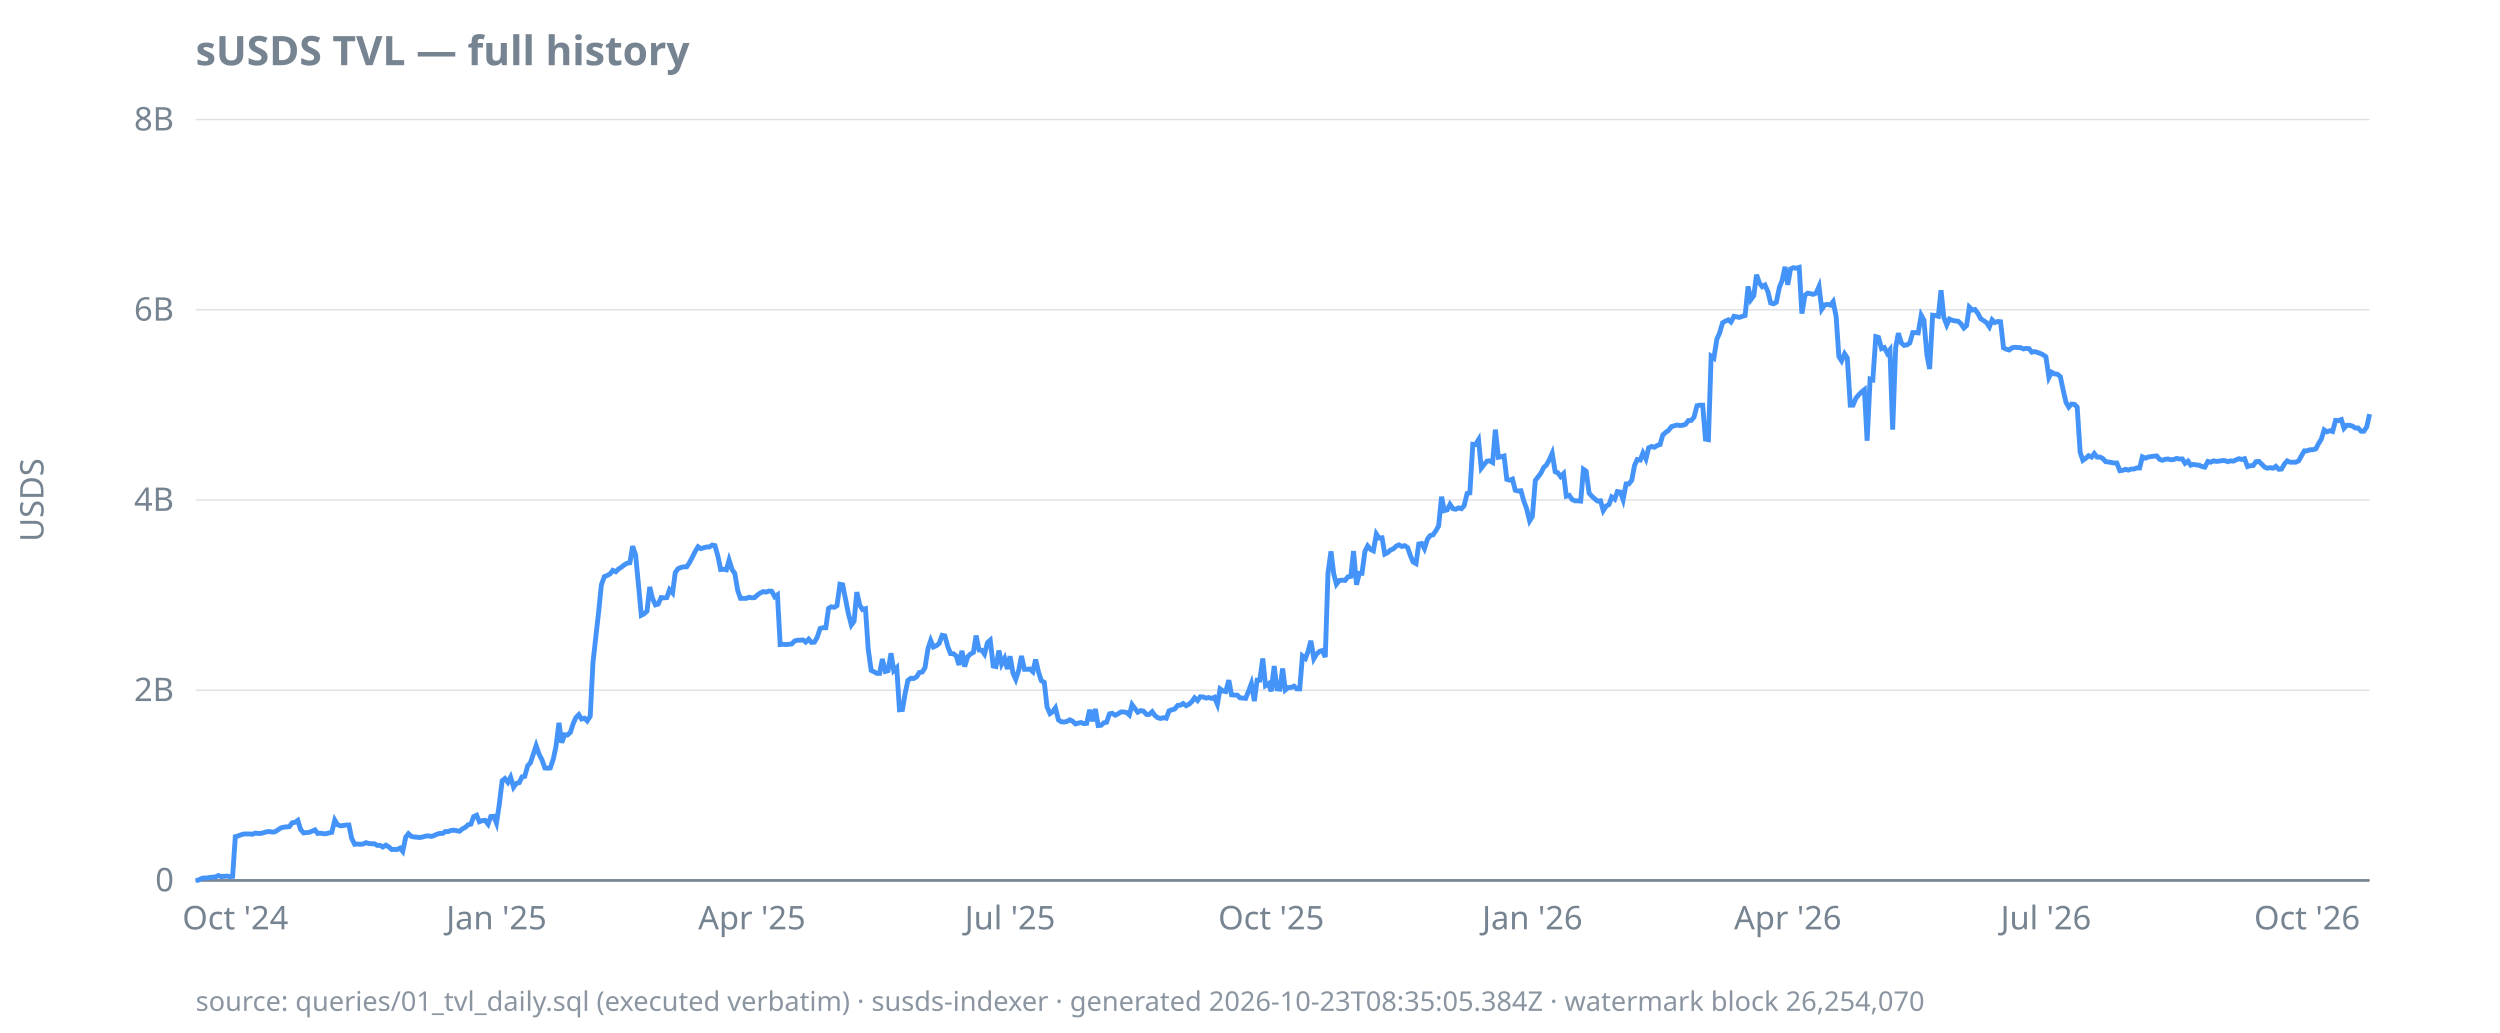
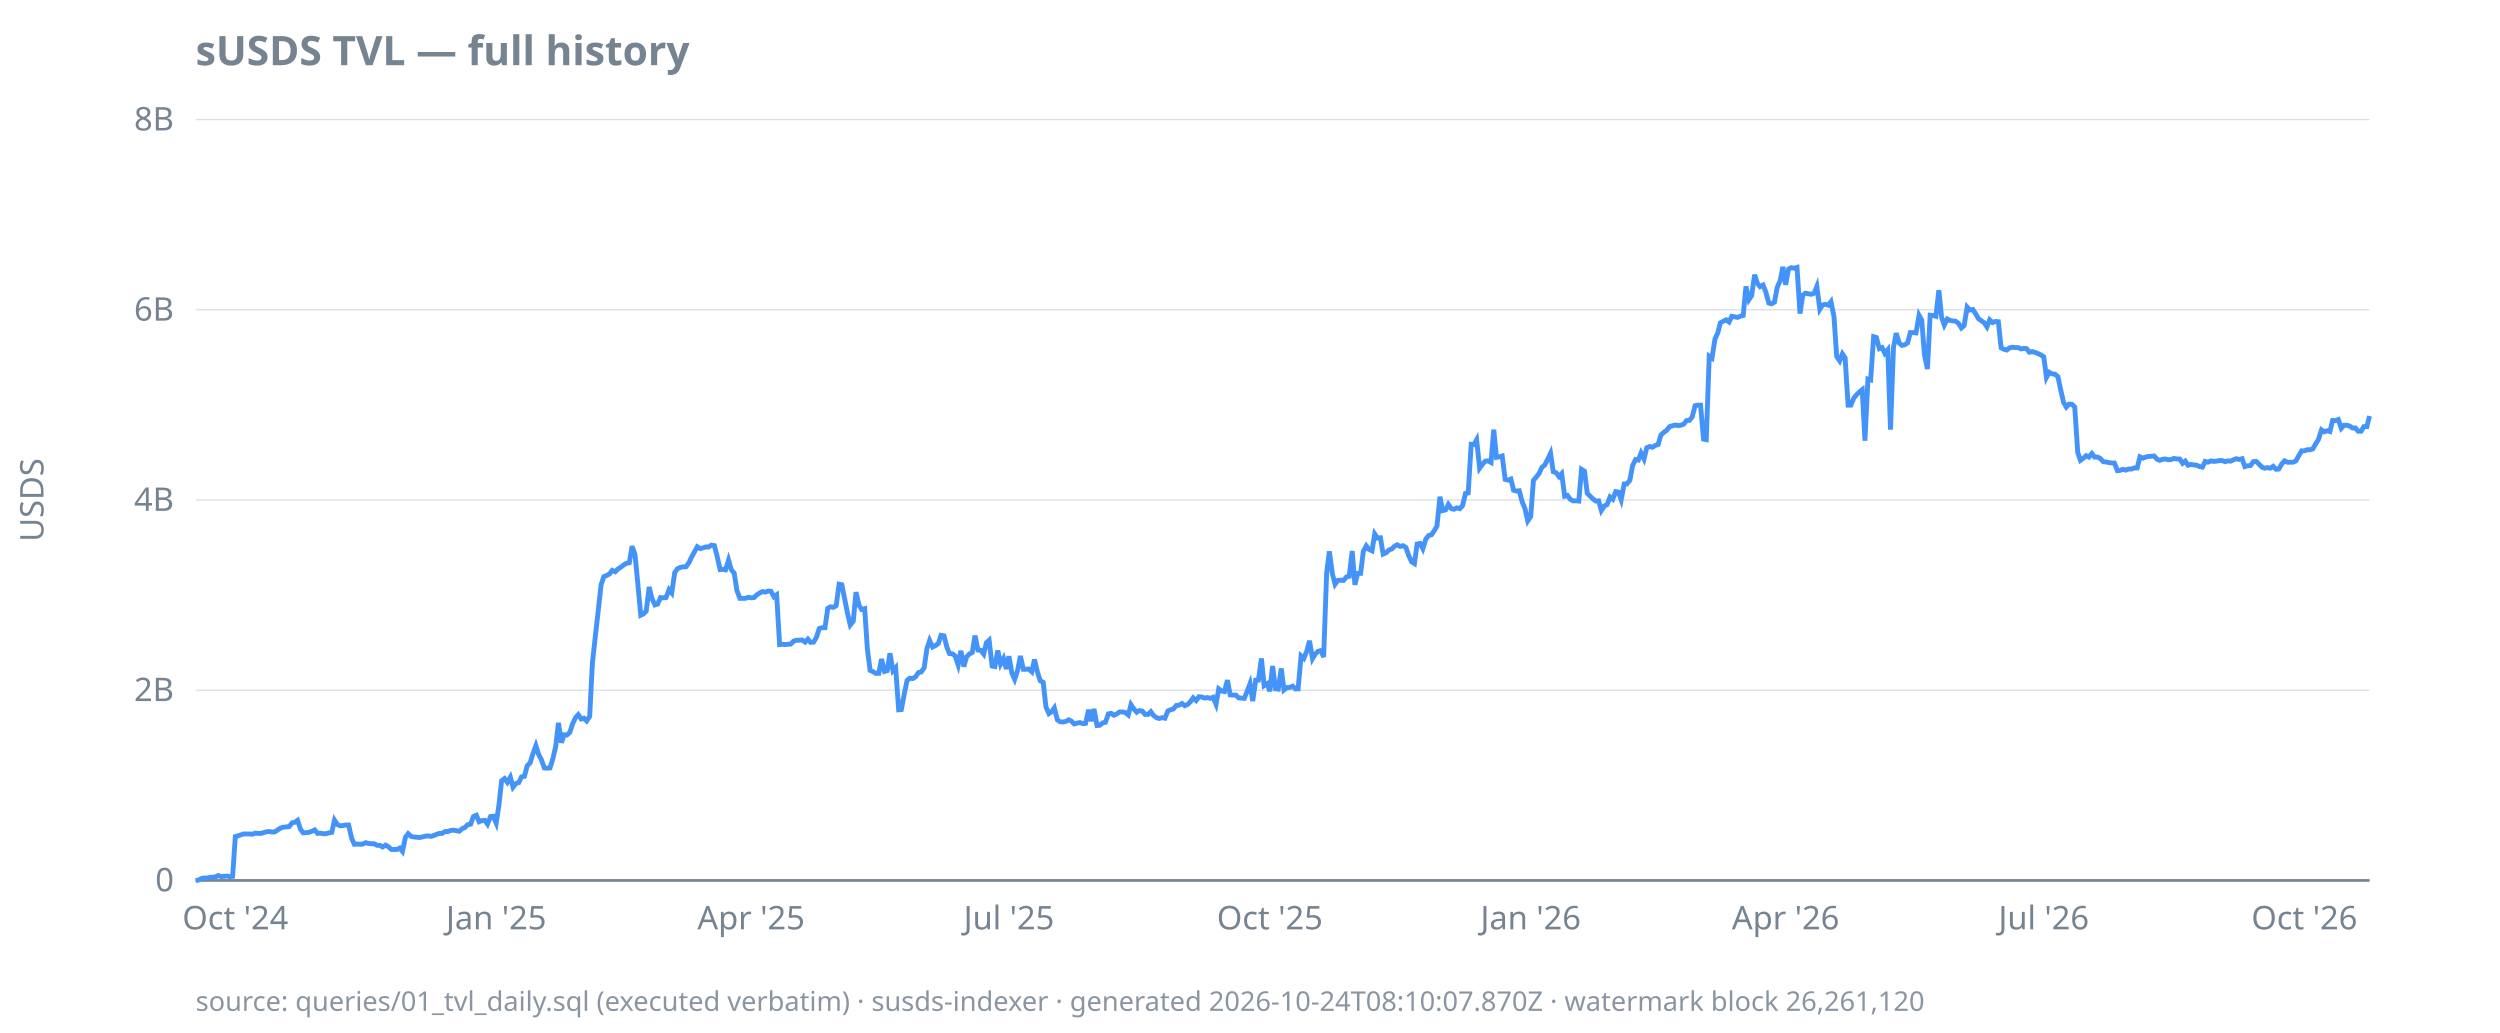
<svg xmlns="http://www.w3.org/2000/svg" width="920" height="380" viewBox="0 0 920 380">
  <style>
  text { font-family: ui-sans-serif, system-ui, sans-serif; font-size: 12px; fill: #768390; }
  .title { font-size: 15px; font-weight: 600; fill: #768390; }
  .footer { font-size: 10px; fill: #768390; opacity: 0.85; }
  .axis { stroke: #768390; stroke-width: 1; }
  .grid { stroke: #768390; stroke-width: 0.5; opacity: 0.25; }
  .line { stroke: #4493f8; stroke-width: 1.8; fill: none; }
  .pos { fill: #3fb950; }
  .neg { fill: #f85149; }
  @media (prefers-color-scheme: dark) {
    text, .title, .footer { fill: #9198a1; }
  }
</style>
  <text class="title" x="72" y="24">sUSDS TVL — full history</text>
  <text transform="rotate(-90)" x="-184" y="16" text-anchor="middle">USDS</text>
  <line class="grid" x1="72" x2="872" y1="324.0" y2="324.0" />
  <line class="grid" x1="72" x2="872" y1="254.0" y2="254.0" />
  <line class="grid" x1="72" x2="872" y1="184.0" y2="184.0" />
  <line class="grid" x1="72" x2="872" y1="114.0" y2="114.0" />
  <line class="grid" x1="72" x2="872" y1="44.0" y2="44.0" />
  <line class="axis" x1="72" x2="872" y1="324.0" y2="324.0" />
  <text x="64" y="328.0" text-anchor="end">0</text>
  <text x="64" y="258.0" text-anchor="end">2B</text>
  <text x="64" y="188.0" text-anchor="end">4B</text>
  <text x="64" y="118.0" text-anchor="end">6B</text>
  <text x="64" y="48.0" text-anchor="end">8B</text>
  <text x="86.6" y="342" text-anchor="middle">Oct '24</text>
-   <text x="182.7" y="342" text-anchor="middle">Jan '25</text>
-   <text x="276.7" y="342" text-anchor="middle">Apr '25</text>
-   <text x="371.7" y="342" text-anchor="middle">Jul '25</text>
-   <text x="467.8" y="342" text-anchor="middle">Oct '25</text>
-   <text x="563.9" y="342" text-anchor="middle">Jan '26</text>
-   <text x="657.9" y="342" text-anchor="middle">Apr '26</text>
-   <text x="752.9" y="342" text-anchor="middle">Jul '26</text>
-   <text x="849.0" y="342" text-anchor="middle">Oct '26</text>
-   <path class="line" d="M72.0,324.0L73.0,323.9L74.1,323.3L75.1,323.1L76.2,323.1L77.2,322.9L78.3,322.8L79.3,322.7L80.4,322.2L81.4,322.6L82.4,322.5L83.5,322.4L84.5,322.6L85.6,322.5L86.6,307.9L87.7,307.6L88.7,307.2L89.8,306.9L90.8,306.9L91.8,306.9L92.9,307.0L93.9,306.6L95.0,306.7L96.0,306.7L97.1,306.4L98.1,306.1L99.2,306.0L100.2,306.2L101.2,306.1L102.3,305.4L103.3,304.7L104.4,304.4L105.4,304.3L106.5,304.2L107.5,302.8L108.6,302.6L109.6,301.9L110.6,305.2L111.7,306.5L112.7,306.4L113.8,306.3L114.8,305.9L115.9,305.4L116.9,306.7L118.0,306.6L119.0,306.8L120.0,306.8L121.1,306.5L122.1,306.3L123.2,301.8L124.2,303.5L125.3,303.9L126.3,303.8L127.4,303.6L128.4,303.6L129.4,308.5L130.5,310.7L131.5,310.6L132.6,310.7L133.6,310.6L134.7,310.1L135.7,310.4L136.8,310.5L137.8,310.5L138.8,311.1L139.9,311.1L140.9,311.7L142.0,311.0L143.0,311.6L144.1,312.6L145.1,312.6L146.2,312.6L147.2,312.1L148.2,313.3L149.3,308.1L150.3,306.8L151.4,307.8L152.4,308.0L153.5,308.1L154.5,308.2L155.6,308.0L156.6,307.7L157.6,307.6L158.7,307.8L159.7,307.5L160.8,307.0L161.8,306.7L162.9,306.7L163.9,306.0L165.0,306.0L166.0,305.6L167.0,305.5L168.1,305.7L169.1,305.9L170.2,305.0L171.2,304.5L172.3,303.5L173.3,303.3L174.3,300.5L175.4,300.0L176.4,302.4L177.5,302.0L178.5,301.9L179.6,303.3L180.6,300.5L181.7,300.4L182.7,302.9L183.7,296.3L184.8,287.3L185.8,286.5L186.9,287.9L187.9,286.0L189.0,289.7L190.0,288.3L191.1,288.0L192.1,285.9L193.1,285.7L194.2,281.8L195.2,280.7L196.3,277.4L197.3,274.4L198.4,277.6L199.4,279.5L200.5,282.6L201.5,282.7L202.5,282.6L203.6,279.4L204.6,274.7L205.7,266.0L206.7,273.3L207.8,270.4L208.8,270.5L209.9,269.5L210.9,266.4L211.9,264.1L213.0,263.0L214.0,264.6L215.1,264.3L216.1,265.3L217.2,263.6L218.2,244.0L219.3,234.0L220.3,225.2L221.3,215.2L222.4,212.2L223.4,211.8L224.5,211.2L225.5,209.9L226.6,210.4L227.6,209.4L228.7,208.7L229.7,207.9L230.7,207.3L231.8,207.1L232.8,201.0L233.9,204.2L234.9,214.6L236.0,226.4L237.0,225.9L238.1,224.9L239.1,216.0L240.1,220.2L241.2,222.6L242.2,222.3L243.3,219.9L244.3,220.0L245.4,219.9L246.4,217.0L247.5,218.2L248.5,210.7L249.5,209.3L250.6,208.8L251.6,208.6L252.7,208.6L253.7,207.1L254.8,205.0L255.8,203.0L256.9,201.2L257.9,201.9L258.9,201.6L260.0,201.3L261.0,201.3L262.1,200.6L263.1,200.8L264.2,204.7L265.2,209.6L266.3,209.5L267.3,209.7L268.3,206.1L269.4,209.6L270.4,211.0L271.5,217.4L272.5,220.2L273.6,220.2L274.6,220.2L275.7,219.8L276.7,220.0L277.7,219.9L278.8,218.9L279.8,218.2L280.9,217.7L281.9,217.9L283.0,217.5L284.0,217.6L285.1,219.6L286.1,218.9L287.1,237.2L288.2,237.1L289.2,237.2L290.3,237.1L291.3,237.0L292.4,235.9L293.4,235.6L294.5,235.6L295.5,235.5L296.5,236.3L297.6,235.2L298.6,236.4L299.7,236.3L300.7,234.6L301.8,231.3L302.8,231.0L303.9,231.0L304.9,223.9L305.9,223.3L307.0,223.5L308.0,222.9L309.1,215.0L310.1,215.2L311.2,220.7L312.2,225.8L313.3,230.0L314.3,228.6L315.3,217.9L316.4,222.7L317.4,224.3L318.5,224.0L319.5,238.9L320.6,246.7L321.6,247.2L322.7,247.8L323.7,247.8L324.7,242.5L325.8,247.1L326.8,246.8L327.9,240.4L328.9,246.8L330.0,245.7L331.0,261.2L332.1,261.1L333.1,255.2L334.1,250.4L335.2,249.6L336.2,249.7L337.3,249.1L338.3,247.5L339.4,247.3L340.4,245.7L341.5,238.7L342.5,235.7L343.5,238.1L344.6,237.6L345.6,236.8L346.7,233.8L347.7,234.0L348.8,238.0L349.8,240.5L350.9,240.6L351.9,241.4L352.9,244.7L354.0,239.5L355.0,245.3L356.1,241.7L357.1,240.7L358.2,240.1L359.2,233.9L360.3,239.2L361.3,239.3L362.3,240.7L363.4,236.5L364.4,235.6L365.5,245.1L366.5,245.3L367.6,239.4L368.6,244.4L369.7,242.3L370.7,246.2L371.7,241.5L372.8,247.8L373.8,250.0L374.9,246.6L375.9,241.4L377.0,246.3L378.0,246.3L379.0,246.2L380.1,247.2L381.1,242.7L382.2,247.4L383.2,250.5L384.3,251.1L385.3,260.1L386.4,262.6L387.4,261.9L388.4,260.5L389.5,264.9L390.5,265.6L391.6,265.7L392.6,265.5L393.7,264.9L394.7,265.4L395.8,266.4L396.8,266.1L397.8,265.9L398.9,266.3L399.9,266.2L401.0,261.2L402.0,265.4L403.1,260.9L404.1,267.0L405.2,266.9L406.2,266.0L407.2,265.8L408.3,262.7L409.3,262.5L410.4,263.2L411.4,262.7L412.5,262.0L413.5,262.0L414.6,262.2L415.6,263.1L416.6,259.3L417.7,260.8L418.7,262.1L419.8,261.5L420.8,261.7L421.9,262.9L422.9,262.9L424.0,261.9L425.0,263.3L426.0,264.1L427.1,264.4L428.1,264.1L429.2,264.3L430.2,261.6L431.3,261.2L432.3,260.9L433.4,259.6L434.4,259.5L435.4,258.9L436.5,259.7L437.5,259.2L438.6,258.2L439.6,256.8L440.7,257.8L441.7,256.4L442.8,256.5L443.8,256.9L444.8,256.7L445.9,257.0L446.9,256.6L448.0,259.2L449.0,253.5L450.1,254.3L451.1,254.5L452.2,250.3L453.2,255.7L454.2,255.8L455.3,255.8L456.3,256.8L457.4,256.9L458.4,257.0L459.5,254.3L460.5,251.6L461.6,258.0L462.6,250.3L463.6,250.3L464.7,242.3L465.7,252.3L466.8,251.6L467.8,254.4L468.9,245.1L469.9,253.5L471.0,253.6L472.0,246.0L473.0,253.9L474.1,253.0L475.1,253.0L476.2,252.5L477.2,253.5L478.3,253.5L479.3,241.4L480.4,242.3L481.4,239.6L482.4,235.8L483.5,242.4L484.5,240.7L485.6,239.7L486.6,239.4L487.7,241.8L488.7,210.9L489.8,202.9L490.8,211.1L491.8,215.0L492.9,213.6L493.9,213.5L495.0,213.6L496.0,212.3L497.1,212.1L498.1,202.8L499.2,215.2L500.2,211.0L501.2,211.0L502.3,202.9L503.3,200.9L504.4,202.2L505.4,202.7L506.5,196.5L507.5,198.0L508.6,197.9L509.6,203.9L510.6,203.4L511.7,202.4L512.7,202.0L513.8,201.0L514.8,200.5L515.9,201.1L516.9,200.8L518.0,201.5L519.0,204.4L520.0,206.8L521.1,207.4L522.1,200.2L523.2,200.0L524.2,201.9L525.3,198.4L526.3,197.1L527.4,196.8L528.4,195.3L529.4,193.6L530.5,182.8L531.5,187.9L532.6,187.6L533.6,185.6L534.7,187.2L535.7,187.4L536.8,186.9L537.8,187.2L538.8,186.1L539.9,181.6L540.9,181.4L542.0,163.5L543.0,163.6L544.1,161.8L545.1,172.3L546.2,170.9L547.2,169.7L548.2,169.6L549.3,170.2L550.3,158.1L551.4,168.3L552.4,168.1L553.5,167.8L554.5,176.4L555.6,176.7L556.6,176.3L557.6,180.4L558.7,180.7L559.7,180.6L560.8,184.5L561.8,187.2L562.9,191.7L563.9,190.1L565.0,176.8L566.0,175.5L567.0,174.2L568.1,172.0L569.1,171.1L570.2,169.1L571.2,166.8L572.3,173.6L573.3,174.0L574.3,175.4L575.4,174.3L576.4,182.6L577.5,182.3L578.5,183.8L579.6,184.3L580.6,184.3L581.7,184.4L582.7,172.7L583.7,173.4L584.8,181.5L585.8,182.6L586.9,183.6L587.9,184.4L589.0,184.3L590.0,187.9L591.1,186.2L592.1,185.7L593.1,182.9L594.2,183.7L595.2,180.9L596.3,181.1L597.3,183.9L598.4,178.1L599.4,178.1L600.5,176.7L601.5,171.3L602.5,169.1L603.6,169.3L604.6,166.7L605.7,168.9L606.7,164.8L607.8,164.3L608.8,164.6L609.9,163.9L610.9,163.6L611.9,160.1L613.0,159.1L614.0,158.4L615.1,157.0L616.1,156.7L617.2,156.4L618.2,156.6L619.3,156.5L620.3,156.1L621.3,154.8L622.4,154.7L623.4,153.5L624.5,149.3L625.5,149.1L626.6,149.1L627.6,161.6L628.7,161.8L629.7,131.1L630.7,131.8L631.8,124.8L632.8,122.6L633.9,118.8L634.9,118.2L636.0,117.7L637.0,118.5L638.1,116.4L639.1,116.6L640.1,116.8L641.2,116.4L642.2,116.1L643.3,105.4L644.3,110.3L645.4,108.8L646.4,101.1L647.5,104.2L648.5,105.5L649.5,104.9L650.6,107.4L651.6,111.5L652.7,111.8L653.7,111.2L654.8,105.8L655.8,103.3L656.9,98.2L657.9,104.8L658.9,99.0L660.0,98.5L661.0,98.7L662.1,98.4L663.1,115.4L664.2,108.7L665.2,107.9L666.3,108.1L667.3,108.3L668.3,107.9L669.4,105.4L670.4,113.8L671.5,112.2L672.5,112.0L673.6,112.3L674.6,111.0L675.7,116.5L676.7,131.2L677.7,132.8L678.8,130.2L679.8,131.7L680.9,149.1L681.9,149.1L683.0,146.5L684.0,145.3L685.1,144.2L686.1,143.4L687.1,162.2L688.2,139.5L689.2,139.8L690.3,123.9L691.3,124.2L692.4,128.3L693.4,127.9L694.5,130.0L695.5,128.7L696.5,158.1L697.6,127.9L698.6,122.6L699.7,126.2L700.7,127.1L701.8,126.9L702.8,126.2L703.9,122.4L704.9,122.4L705.9,122.5L707.0,116.0L708.0,117.8L709.1,130.6L710.1,135.8L711.2,116.0L712.2,116.1L713.3,116.4L714.3,106.8L715.3,116.7L716.4,119.6L717.4,117.4L718.5,117.9L719.5,118.1L720.6,118.2L721.6,119.1L722.7,120.7L723.7,119.8L724.7,113.0L725.8,114.1L726.8,113.9L727.9,115.4L728.9,117.3L730.0,118.0L731.0,118.7L732.1,120.3L733.1,117.7L734.1,118.7L735.2,118.3L736.2,118.4L737.3,128.0L738.3,128.5L739.4,128.8L740.4,128.0L741.5,127.8L742.5,127.9L743.5,127.9L744.6,128.4L745.6,128.2L746.7,128.3L747.7,129.6L748.8,129.4L749.8,129.7L750.9,130.1L751.9,130.6L752.9,131.3L754.0,138.9L755.0,137.0L756.1,137.6L757.1,137.7L758.2,138.6L759.2,143.3L760.3,148.1L761.3,149.8L762.3,148.7L763.4,148.8L764.4,149.8L765.5,166.5L766.5,169.4L767.6,168.6L768.6,167.7L769.7,168.2L770.7,166.9L771.7,168.2L772.8,168.2L773.8,168.7L774.9,169.9L775.9,170.0L777.0,170.2L778.0,170.4L779.0,170.4L780.1,173.2L781.1,173.1L782.2,172.7L783.2,173.0L784.3,172.6L785.3,172.6L786.4,172.2L787.4,172.2L788.4,168.1L789.5,168.6L790.5,168.2L791.6,168.0L792.6,167.9L793.7,167.8L794.7,169.0L795.8,169.4L796.8,169.0L797.8,168.9L798.9,169.2L799.9,169.1L801.0,168.7L802.0,168.9L803.1,168.9L804.1,170.5L805.2,169.7L806.2,171.2L807.2,170.9L808.3,171.1L809.3,171.2L810.4,171.7L811.4,171.9L812.5,169.8L813.5,170.1L814.6,169.6L815.6,169.8L816.6,169.7L817.7,169.5L818.7,169.5L819.8,169.9L820.8,169.6L821.9,169.7L822.9,169.2L824.0,168.8L825.0,169.1L826.0,168.8L827.1,171.7L828.1,171.4L829.2,171.3L830.2,169.9L831.3,169.8L832.3,170.8L833.4,171.9L834.4,172.3L835.4,172.1L836.5,172.3L837.5,171.6L838.6,172.7L839.6,172.6L840.7,170.7L841.7,169.6L842.8,170.1L843.8,170.1L844.8,170.1L845.9,169.6L846.9,167.8L848.0,165.9L849.0,165.9L850.1,165.5L851.1,165.5L852.2,165.2L853.2,163.3L854.2,161.7L855.3,158.2L856.3,158.9L857.4,158.5L858.4,158.8L859.5,154.7L860.5,154.8L861.6,154.4L862.6,157.6L863.6,156.5L864.7,156.5L865.7,156.8L866.8,157.5L867.8,157.5L868.9,158.7L869.9,158.7L871.0,157.0L872.0,152.4" />
-   <text class="footer" x="72" y="372">source: queries/01_tvl_daily.sql (executed verbatim) · susds-indexer · generated 2026-10-23T08:35:05.384Z · watermark block 26,254,070</text>
+   <text x="182.6" y="342" text-anchor="middle">Jan '25</text>
+   <text x="276.4" y="342" text-anchor="middle">Apr '25</text>
+   <text x="371.3" y="342" text-anchor="middle">Jul '25</text>
+   <text x="467.3" y="342" text-anchor="middle">Oct '25</text>
+   <text x="563.3" y="342" text-anchor="middle">Jan '26</text>
+   <text x="657.1" y="342" text-anchor="middle">Apr '26</text>
+   <text x="752.1" y="342" text-anchor="middle">Jul '26</text>
+   <text x="848.0" y="342" text-anchor="middle">Oct '26</text>
+   <path class="line" d="M72.0,324.0L73.0,323.9L74.1,323.3L75.1,323.1L76.2,323.1L77.2,322.9L78.3,322.8L79.3,322.7L80.3,322.2L81.4,322.6L82.4,322.5L83.5,322.4L84.5,322.6L85.6,322.5L86.6,307.9L87.6,307.6L88.7,307.2L89.7,306.9L90.8,306.9L91.8,306.9L92.9,307.0L93.9,306.6L94.9,306.7L96.0,306.7L97.0,306.4L98.1,306.1L99.1,306.0L100.2,306.2L101.2,306.1L102.2,305.4L103.3,304.7L104.3,304.4L105.4,304.3L106.4,304.2L107.5,302.8L108.5,302.6L109.5,301.9L110.6,305.2L111.6,306.5L112.7,306.4L113.7,306.3L114.8,305.9L115.8,305.4L116.9,306.7L117.9,306.6L118.9,306.8L120.0,306.8L121.0,306.5L122.1,306.3L123.1,301.8L124.2,303.5L125.2,303.9L126.2,303.8L127.3,303.6L128.3,303.6L129.4,308.5L130.4,310.7L131.5,310.6L132.5,310.7L133.5,310.6L134.6,310.1L135.6,310.4L136.7,310.5L137.7,310.5L138.8,311.1L139.8,311.1L140.8,311.7L141.9,311.0L142.9,311.6L144.0,312.6L145.0,312.6L146.1,312.6L147.1,312.1L148.1,313.3L149.2,308.1L150.2,306.8L151.3,307.8L152.3,308.0L153.4,308.1L154.4,308.2L155.4,308.0L156.5,307.7L157.5,307.6L158.6,307.8L159.6,307.5L160.7,307.0L161.7,306.7L162.7,306.7L163.8,306.0L164.8,306.0L165.9,305.6L166.9,305.5L168.0,305.7L169.0,305.9L170.0,305.0L171.1,304.5L172.1,303.5L173.2,303.3L174.2,300.5L175.3,300.0L176.3,302.4L177.3,302.0L178.4,301.9L179.4,303.3L180.5,300.5L181.5,300.4L182.6,302.9L183.6,296.3L184.6,287.3L185.7,286.5L186.7,287.9L187.8,286.0L188.8,289.7L189.9,288.3L190.9,288.0L191.9,285.9L193.0,285.7L194.0,281.8L195.1,280.7L196.1,277.4L197.2,274.4L198.2,277.6L199.2,279.5L200.3,282.6L201.3,282.7L202.4,282.6L203.4,279.4L204.5,274.7L205.5,266.0L206.6,273.3L207.6,270.4L208.6,270.5L209.7,269.5L210.7,266.4L211.8,264.1L212.8,263.0L213.9,264.6L214.9,264.3L215.9,265.3L217.0,263.6L218.0,244.0L219.1,234.0L220.1,225.2L221.2,215.2L222.2,212.2L223.2,211.8L224.3,211.2L225.3,209.9L226.4,210.4L227.4,209.4L228.5,208.7L229.5,207.9L230.5,207.3L231.6,207.1L232.6,201.0L233.7,204.2L234.7,214.6L235.8,226.4L236.8,225.9L237.8,224.9L238.9,216.0L239.9,220.2L241.0,222.6L242.0,222.3L243.1,219.9L244.1,220.0L245.1,219.9L246.2,217.0L247.2,218.2L248.3,210.7L249.3,209.3L250.4,208.8L251.4,208.6L252.4,208.6L253.5,207.1L254.5,205.0L255.6,203.0L256.6,201.2L257.7,201.9L258.7,201.6L259.7,201.3L260.8,201.3L261.8,200.6L262.9,200.8L263.9,204.7L265.0,209.6L266.0,209.5L267.0,209.7L268.1,206.1L269.1,209.6L270.2,211.0L271.2,217.4L272.3,220.2L273.3,220.2L274.3,220.2L275.4,219.8L276.4,220.0L277.5,219.9L278.5,218.9L279.6,218.2L280.6,217.7L281.6,217.9L282.7,217.5L283.7,217.6L284.8,219.6L285.8,218.9L286.9,237.2L287.9,237.1L288.9,237.2L290.0,237.1L291.0,237.0L292.1,235.9L293.1,235.6L294.2,235.6L295.2,235.5L296.3,236.3L297.3,235.2L298.3,236.4L299.4,236.3L300.4,234.6L301.5,231.3L302.5,231.0L303.6,231.0L304.6,223.9L305.6,223.3L306.7,223.5L307.7,222.9L308.8,215.0L309.8,215.2L310.9,220.7L311.9,225.8L312.9,230.0L314.0,228.6L315.0,217.9L316.1,222.7L317.1,224.3L318.2,224.0L319.2,238.9L320.2,246.7L321.3,247.2L322.3,247.8L323.4,247.8L324.4,242.5L325.5,247.1L326.5,246.8L327.5,240.4L328.6,246.8L329.6,245.7L330.7,261.2L331.7,261.1L332.8,255.2L333.8,250.4L334.8,249.6L335.9,249.7L336.9,249.1L338.0,247.5L339.0,247.3L340.1,245.7L341.1,238.7L342.1,235.7L343.2,238.1L344.2,237.6L345.3,236.8L346.3,233.8L347.4,234.0L348.4,238.0L349.4,240.5L350.5,240.6L351.5,241.4L352.6,244.7L353.6,239.5L354.7,245.3L355.7,241.7L356.7,240.7L357.8,240.1L358.8,233.9L359.9,239.2L360.9,239.3L362.0,240.7L363.0,236.5L364.0,235.6L365.1,245.1L366.1,245.3L367.2,239.4L368.2,244.4L369.3,242.3L370.3,246.2L371.3,241.5L372.4,247.8L373.4,250.0L374.5,246.6L375.5,241.4L376.6,246.3L377.6,246.3L378.6,246.2L379.7,247.2L380.7,242.7L381.8,247.4L382.8,250.5L383.9,251.1L384.9,260.1L386.0,262.6L387.0,261.9L388.0,260.5L389.1,264.9L390.1,265.6L391.2,265.7L392.2,265.5L393.3,264.9L394.3,265.4L395.3,266.4L396.4,266.1L397.4,265.9L398.5,266.3L399.5,266.2L400.6,261.2L401.6,265.4L402.6,260.9L403.7,267.0L404.7,266.9L405.8,266.0L406.8,265.8L407.9,262.7L408.9,262.5L409.9,263.2L411.0,262.7L412.0,262.0L413.1,262.0L414.1,262.2L415.2,263.1L416.2,259.3L417.2,260.8L418.3,262.1L419.3,261.5L420.4,261.7L421.4,262.9L422.5,262.9L423.5,261.9L424.5,263.3L425.6,264.1L426.6,264.4L427.7,264.1L428.7,264.3L429.8,261.6L430.8,261.2L431.8,260.9L432.9,259.6L433.9,259.5L435.0,258.9L436.0,259.7L437.1,259.2L438.1,258.2L439.1,256.8L440.2,257.8L441.2,256.4L442.3,256.5L443.3,256.9L444.4,256.7L445.4,257.0L446.4,256.6L447.5,259.2L448.5,253.5L449.6,254.3L450.6,254.5L451.7,250.3L452.7,255.7L453.7,255.8L454.8,255.8L455.8,256.8L456.9,256.9L457.9,257.0L459.0,254.3L460.0,251.6L461.0,258.0L462.1,250.3L463.1,250.3L464.2,242.3L465.2,252.3L466.3,251.6L467.3,254.4L468.3,245.1L469.4,253.5L470.4,253.6L471.5,246.0L472.5,253.9L473.6,253.0L474.6,253.0L475.7,252.5L476.7,253.5L477.7,253.5L478.8,241.4L479.8,242.3L480.9,239.6L481.9,235.8L483.0,242.4L484.0,240.7L485.0,239.7L486.1,239.4L487.1,241.8L488.2,210.9L489.2,202.9L490.3,211.1L491.3,215.0L492.3,213.6L493.4,213.5L494.4,213.6L495.5,212.3L496.5,212.1L497.6,202.8L498.6,215.2L499.6,211.0L500.7,211.0L501.7,202.9L502.8,200.9L503.8,202.2L504.9,202.7L505.9,196.5L506.9,198.0L508.0,197.9L509.0,203.9L510.1,203.4L511.1,202.4L512.2,202.0L513.2,201.0L514.2,200.5L515.3,201.1L516.3,200.8L517.4,201.5L518.4,204.4L519.5,206.8L520.5,207.4L521.5,200.2L522.6,200.0L523.6,201.9L524.7,198.4L525.7,197.1L526.8,196.8L527.8,195.3L528.8,193.6L529.9,182.8L530.9,187.9L532.0,187.6L533.0,185.6L534.1,187.2L535.1,187.4L536.1,186.9L537.2,187.2L538.2,186.1L539.3,181.6L540.3,181.4L541.4,163.5L542.4,163.6L543.4,161.8L544.5,172.3L545.5,170.9L546.6,169.7L547.6,169.6L548.7,170.2L549.7,158.1L550.7,168.3L551.8,168.1L552.8,167.8L553.9,176.4L554.9,176.7L556.0,176.3L557.0,180.4L558.0,180.7L559.1,180.6L560.1,184.5L561.2,187.2L562.2,191.7L563.3,190.1L564.3,176.8L565.4,175.5L566.4,174.2L567.4,172.0L568.5,171.1L569.5,169.1L570.6,166.8L571.6,173.6L572.7,174.0L573.7,175.4L574.7,174.3L575.8,182.6L576.8,182.3L577.9,183.8L578.9,184.3L580.0,184.3L581.0,184.4L582.0,172.7L583.1,173.4L584.1,181.5L585.2,182.6L586.2,183.6L587.3,184.4L588.3,184.3L589.3,187.9L590.4,186.2L591.4,185.7L592.5,182.9L593.5,183.7L594.6,180.9L595.6,181.1L596.6,183.9L597.7,178.1L598.7,178.1L599.8,176.7L600.8,171.3L601.9,169.1L602.9,169.3L603.9,166.7L605.0,168.9L606.0,164.8L607.1,164.3L608.1,164.6L609.2,163.9L610.2,163.6L611.2,160.1L612.3,159.1L613.3,158.4L614.4,157.0L615.4,156.7L616.5,156.4L617.5,156.6L618.5,156.5L619.6,156.1L620.6,154.8L621.7,154.7L622.7,153.5L623.8,149.3L624.8,149.1L625.8,149.1L626.9,161.6L627.9,161.8L629.0,131.1L630.0,131.8L631.1,124.8L632.1,122.6L633.1,118.8L634.2,118.2L635.2,117.7L636.3,118.5L637.3,116.4L638.4,116.6L639.4,116.8L640.4,116.4L641.5,116.1L642.5,105.4L643.6,110.3L644.6,108.8L645.7,101.1L646.7,104.2L647.7,105.5L648.8,104.9L649.8,107.4L650.9,111.5L651.9,111.8L653.0,111.2L654.0,105.8L655.1,103.3L656.1,98.2L657.1,104.8L658.2,99.0L659.2,98.5L660.3,98.7L661.3,98.4L662.4,115.4L663.4,108.7L664.4,107.9L665.5,108.1L666.5,108.3L667.6,107.9L668.6,105.4L669.7,113.8L670.7,112.2L671.7,112.0L672.8,112.3L673.8,111.0L674.9,116.5L675.9,131.2L677.0,132.8L678.0,130.2L679.0,131.7L680.1,149.1L681.1,149.1L682.2,146.5L683.2,145.3L684.3,144.2L685.3,143.4L686.3,162.2L687.4,139.5L688.4,139.8L689.5,123.9L690.5,124.2L691.6,128.3L692.6,127.9L693.6,130.0L694.7,128.7L695.7,158.1L696.8,127.9L697.8,122.6L698.9,126.2L699.9,127.1L700.9,126.9L702.0,126.2L703.0,122.4L704.1,122.4L705.1,122.5L706.2,116.0L707.2,117.8L708.2,130.6L709.3,135.8L710.3,116.0L711.4,116.1L712.4,116.4L713.5,106.8L714.5,116.7L715.5,119.6L716.6,117.4L717.6,117.9L718.7,118.1L719.7,118.2L720.8,119.1L721.8,120.7L722.8,119.8L723.9,113.0L724.9,114.1L726.0,113.9L727.0,115.4L728.1,117.3L729.1,118.0L730.1,118.7L731.2,120.3L732.2,117.7L733.3,118.7L734.3,118.3L735.4,118.4L736.4,128.0L737.4,128.5L738.5,128.8L739.5,128.0L740.6,127.8L741.6,127.9L742.7,127.9L743.7,128.4L744.8,128.2L745.8,128.3L746.8,129.6L747.9,129.4L748.9,129.7L750.0,130.1L751.0,130.6L752.1,131.3L753.1,138.9L754.1,137.0L755.2,137.6L756.2,137.7L757.3,138.6L758.3,143.3L759.4,148.1L760.4,149.8L761.4,148.7L762.5,148.8L763.5,149.8L764.6,166.5L765.6,169.4L766.7,168.6L767.7,167.7L768.7,168.2L769.8,166.9L770.8,168.2L771.9,168.2L772.9,168.7L774.0,169.9L775.0,170.0L776.0,170.2L777.1,170.4L778.1,170.4L779.2,173.2L780.2,173.1L781.3,172.7L782.3,173.0L783.3,172.6L784.4,172.6L785.4,172.2L786.5,172.2L787.5,168.1L788.6,168.6L789.6,168.2L790.6,168.0L791.7,167.9L792.7,167.8L793.8,169.0L794.8,169.4L795.9,169.0L796.9,168.9L797.9,169.2L799.0,169.1L800.0,168.7L801.1,168.9L802.1,168.9L803.2,170.5L804.2,169.7L805.2,171.2L806.3,170.9L807.3,171.1L808.4,171.2L809.4,171.7L810.5,171.9L811.5,169.8L812.5,170.1L813.6,169.6L814.6,169.8L815.7,169.7L816.7,169.5L817.8,169.5L818.8,169.9L819.8,169.6L820.9,169.7L821.9,169.2L823.0,168.8L824.0,169.1L825.1,168.8L826.1,171.7L827.1,171.4L828.2,171.3L829.2,169.9L830.3,169.8L831.3,170.8L832.4,171.9L833.4,172.3L834.5,172.1L835.5,172.3L836.5,171.6L837.6,172.7L838.6,172.6L839.7,170.7L840.7,169.6L841.8,170.1L842.8,170.1L843.8,170.1L844.9,169.6L845.9,167.8L847.0,165.9L848.0,165.9L849.1,165.5L850.1,165.5L851.1,165.2L852.2,163.3L853.2,161.7L854.3,158.2L855.3,158.9L856.4,158.5L857.4,158.8L858.4,154.7L859.5,154.8L860.5,154.4L861.6,157.6L862.6,156.5L863.7,156.5L864.7,156.8L865.7,157.5L866.8,157.5L867.8,158.7L868.9,158.7L869.9,157.0L871.0,157.0L872.0,153.1" />
+   <text class="footer" x="72" y="372">source: queries/01_tvl_daily.sql (executed verbatim) · susds-indexer · generated 2026-10-24T08:10:07.870Z · watermark block 26,261,120</text>
</svg>
